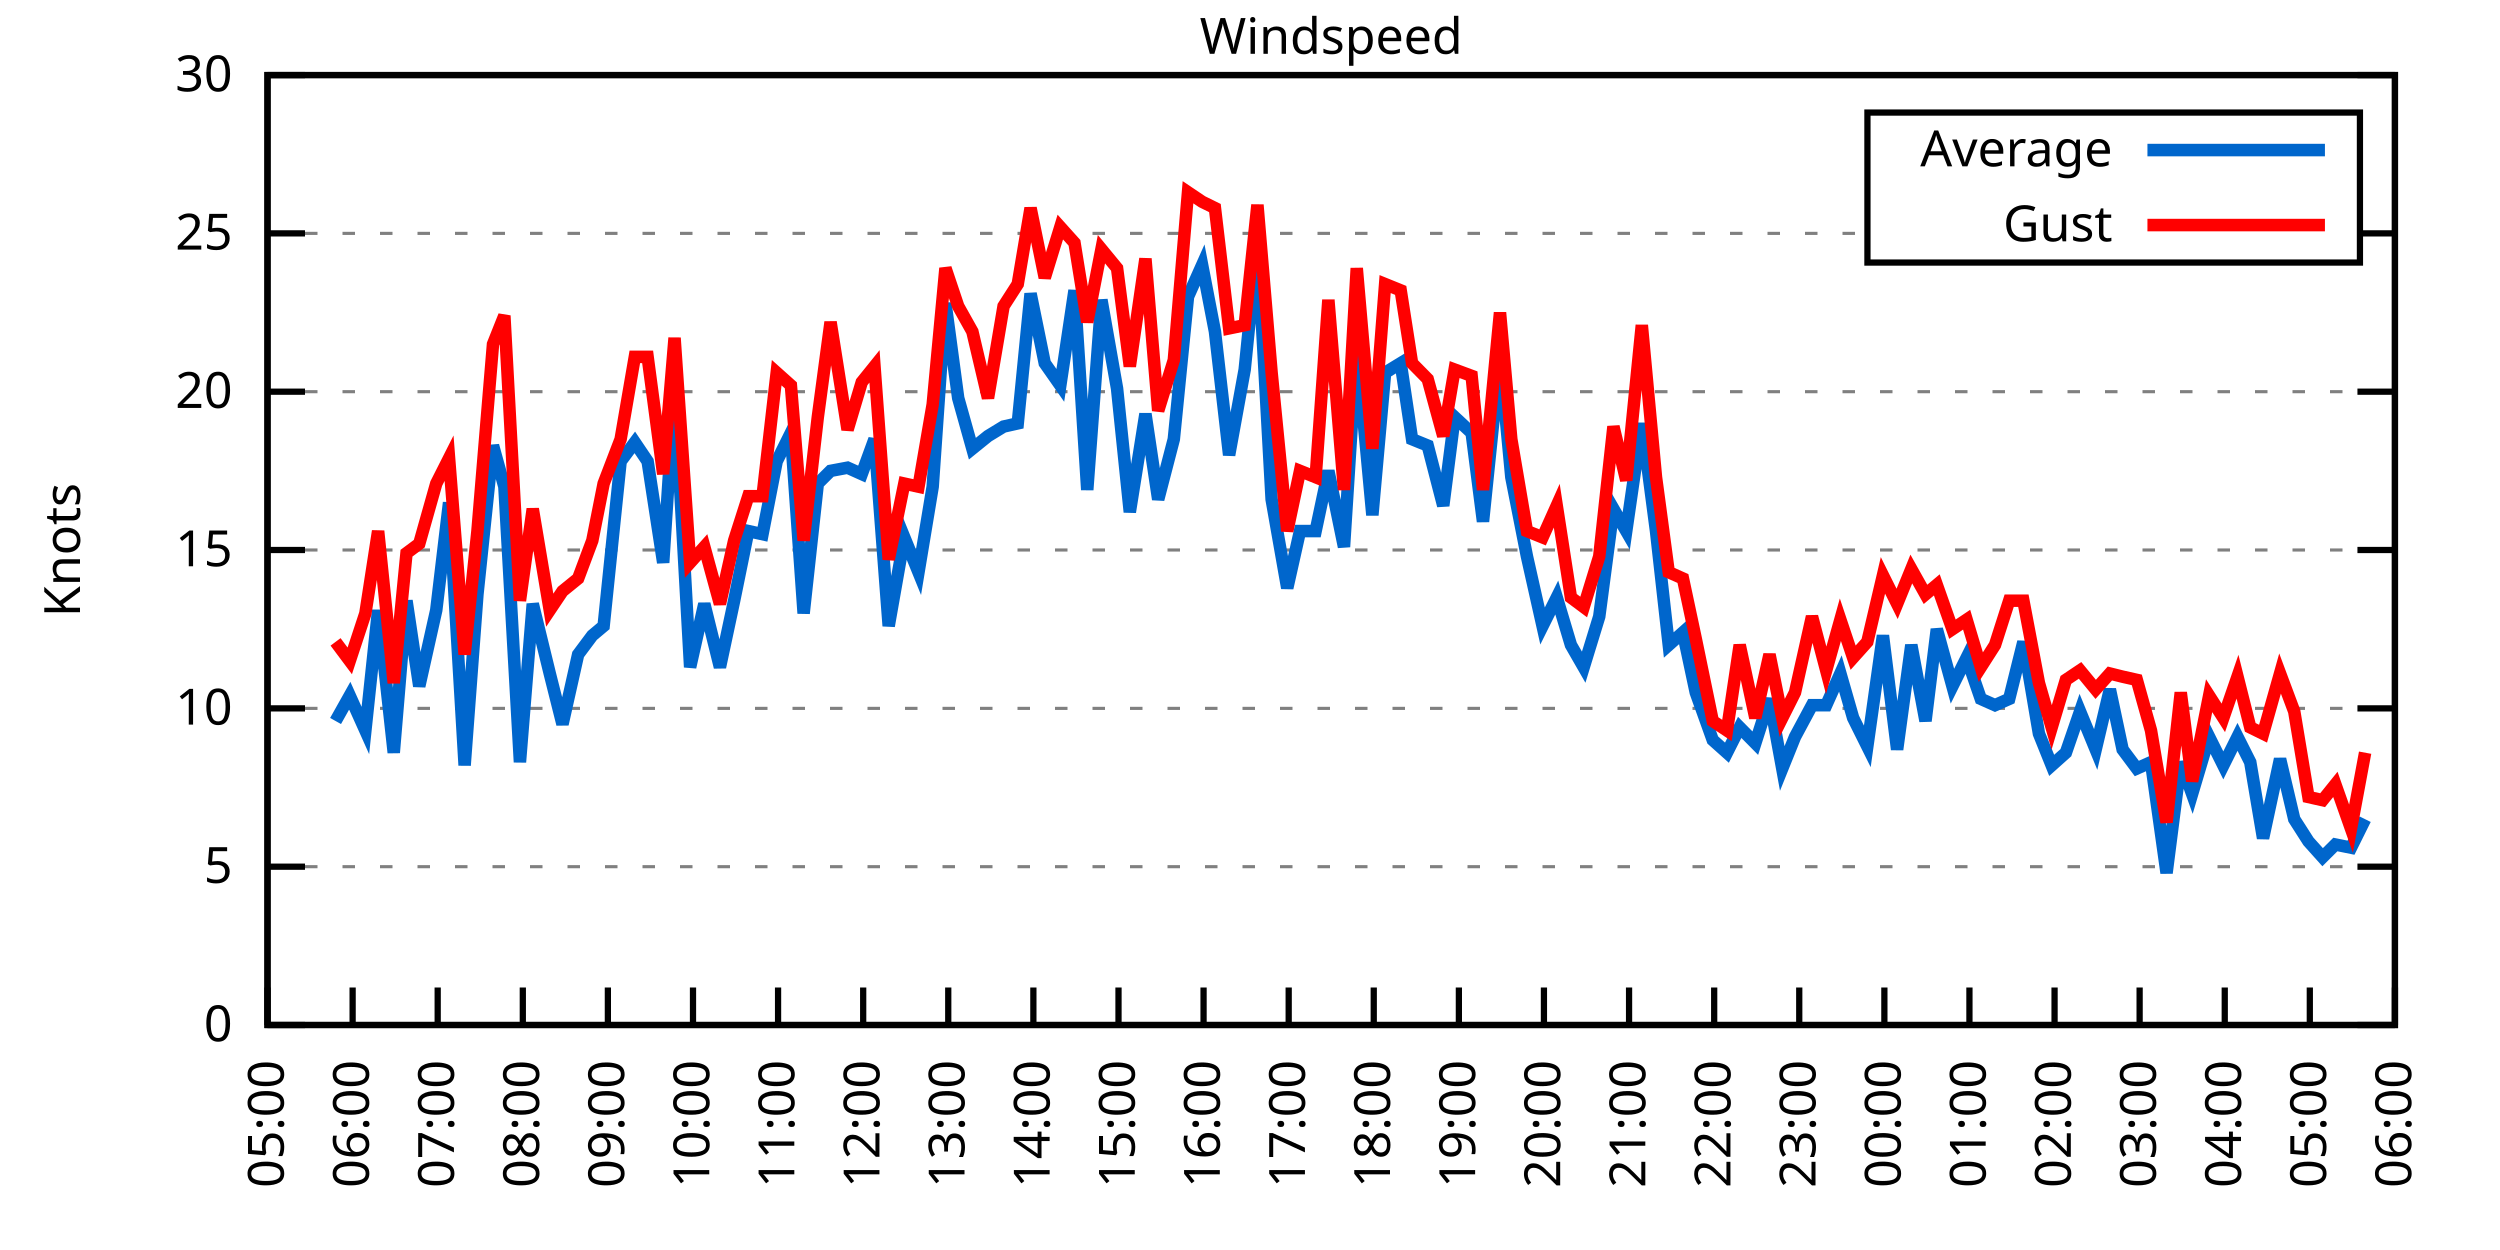
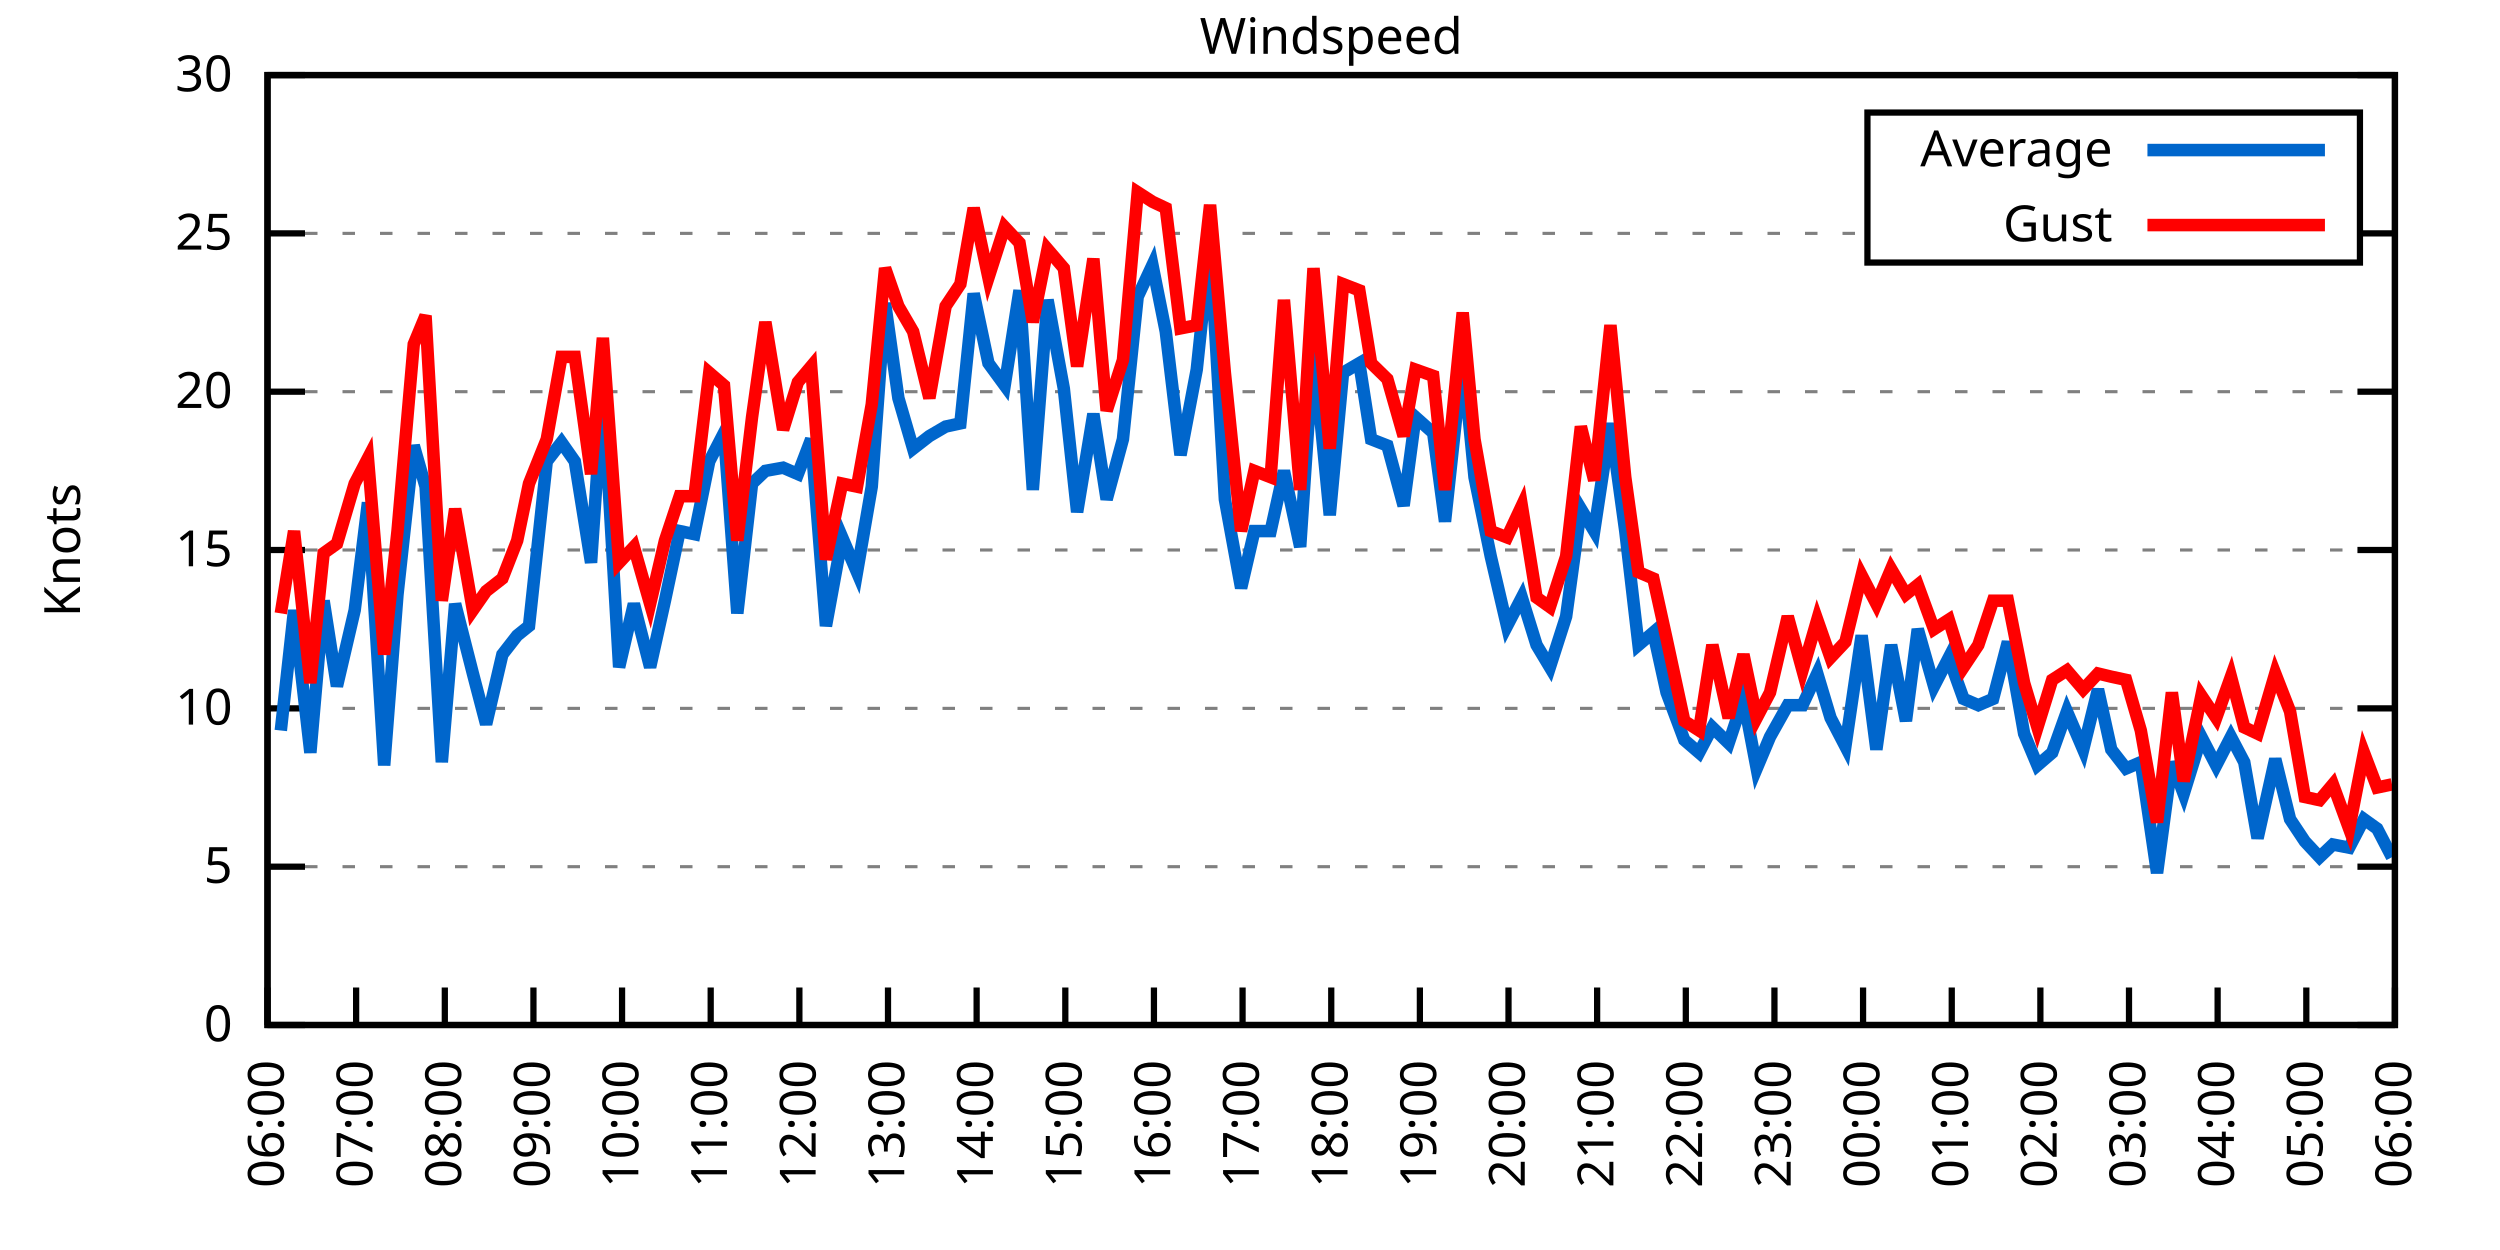
<svg xmlns="http://www.w3.org/2000/svg" xmlns:xlink="http://www.w3.org/1999/xlink" width="400" height="200" viewBox="0 0 400 200">
  <g id="gnuplot_canvas">
    <rect x="0" y="0" width="400" height="200" fill="none" />
    <defs>
      <circle id="gpDot" r="0.5" stroke-width="0.5" stroke="currentColor" />
      <path id="gpPt0" stroke-width="0.333" stroke="currentColor" d="M-1,0 h2 M0,-1 v2" />
      <path id="gpPt1" stroke-width="0.333" stroke="currentColor" d="M-1,-1 L1,1 M1,-1 L-1,1" />
      <path id="gpPt2" stroke-width="0.333" stroke="currentColor" d="M-1,0 L1,0 M0,-1 L0,1 M-1,-1 L1,1 M-1,1 L1,-1" />
      <rect id="gpPt3" stroke-width="0.333" stroke="currentColor" x="-1" y="-1" width="2" height="2" />
      <rect id="gpPt4" stroke-width="0.333" stroke="currentColor" fill="currentColor" x="-1" y="-1" width="2" height="2" />
      <circle id="gpPt5" stroke-width="0.333" stroke="currentColor" cx="0" cy="0" r="1" />
      <use xlink:href="#gpPt5" id="gpPt6" fill="currentColor" stroke="none" />
      <path id="gpPt7" stroke-width="0.333" stroke="currentColor" d="M0,-1.33 L-1.33,0.67 L1.33,0.67 z" />
      <use xlink:href="#gpPt7" id="gpPt8" fill="currentColor" stroke="none" />
      <use xlink:href="#gpPt7" id="gpPt9" stroke="currentColor" transform="rotate(180)" />
      <use xlink:href="#gpPt9" id="gpPt10" fill="currentColor" stroke="none" />
      <use xlink:href="#gpPt3" id="gpPt11" stroke="currentColor" transform="rotate(45)" />
      <use xlink:href="#gpPt11" id="gpPt12" fill="currentColor" stroke="none" />
      <path id="gpPt13" stroke-width="0.333" stroke="currentColor" d="M0,1.330 L1.265,0.411 L0.782,-1.067 L-0.782,-1.076 L-1.265,0.411 z" />
      <use xlink:href="#gpPt13" id="gpPt14" fill="currentColor" stroke="none" />
      <filter id="textbox" filterUnits="objectBoundingBox" x="0" y="0" height="1" width="1">
        <feFlood flood-color="white" flood-opacity="1" result="bgnd" />
        <feComposite in="SourceGraphic" in2="bgnd" operator="atop" />
      </filter>
      <filter id="greybox" filterUnits="objectBoundingBox" x="0" y="0" height="1" width="1">
        <feFlood flood-color="lightgrey" flood-opacity="1" result="grey" />
        <feComposite in="SourceGraphic" in2="grey" operator="atop" />
      </filter>
    </defs>
    <g fill="none" color="white" stroke="currentColor" stroke-width="1.00" stroke-linecap="butt" stroke-linejoin="miter">
</g>
    <g fill="none" color="black" stroke="currentColor" stroke-width="1.00" stroke-linecap="butt" stroke-linejoin="miter">
      <g stroke="none" shape-rendering="crispEdges">
        <polygon fill="rgb(255, 255, 255)" points="42.80,164.00 383.18,164.00 383.18,12.02 42.80,12.02 " />
      </g>
    </g>
    <g fill="none" color="black" stroke="currentColor" stroke-width="1.00" stroke-linecap="butt" stroke-linejoin="miter">
</g>
    <g fill="none" color="black" stroke="black" stroke-width="0.50" stroke-linecap="butt" stroke-linejoin="miter">
</g>
    <g fill="none" color="gray" stroke="currentColor" stroke-width="0.50" stroke-linecap="butt" stroke-linejoin="miter">
      <path stroke="gray" stroke-dasharray="2,4" class="gridline" d="M42.80,164.00 L383.19,164.00  " />
    </g>
    <g fill="none" color="gray" stroke="gray" stroke-width="1.00" stroke-linecap="butt" stroke-linejoin="miter">
</g>
    <g fill="none" color="black" stroke="currentColor" stroke-width="1.00" stroke-linecap="butt" stroke-linejoin="miter">
      <path stroke="black" d="M42.80,164.00 L48.80,164.00 M383.19,164.00 L377.19,164.00  " />
      <g transform="translate(37.20,166.60)" stroke="none" fill="black" font-family="Sans" font-size="8.00" text-anchor="end">
        <text>
          <tspan font-family="Sans"> 0</tspan>
        </text>
      </g>
    </g>
    <g fill="none" color="black" stroke="currentColor" stroke-width="1.00" stroke-linecap="butt" stroke-linejoin="miter">
</g>
    <g fill="none" color="black" stroke="black" stroke-width="0.50" stroke-linecap="butt" stroke-linejoin="miter">
</g>
    <g fill="none" color="gray" stroke="currentColor" stroke-width="0.50" stroke-linecap="butt" stroke-linejoin="miter">
      <path stroke="gray" stroke-dasharray="2,4" class="gridline" d="M42.80,138.67 L383.19,138.67  " />
    </g>
    <g fill="none" color="gray" stroke="gray" stroke-width="1.00" stroke-linecap="butt" stroke-linejoin="miter">
</g>
    <g fill="none" color="black" stroke="currentColor" stroke-width="1.00" stroke-linecap="butt" stroke-linejoin="miter">
      <path stroke="black" d="M42.80,138.67 L48.80,138.67 M383.19,138.67 L377.19,138.67  " />
      <g transform="translate(37.20,141.27)" stroke="none" fill="black" font-family="Sans" font-size="8.00" text-anchor="end">
        <text>
          <tspan font-family="Sans"> 5</tspan>
        </text>
      </g>
    </g>
    <g fill="none" color="black" stroke="currentColor" stroke-width="1.00" stroke-linecap="butt" stroke-linejoin="miter">
</g>
    <g fill="none" color="black" stroke="black" stroke-width="0.50" stroke-linecap="butt" stroke-linejoin="miter">
</g>
    <g fill="none" color="gray" stroke="currentColor" stroke-width="0.50" stroke-linecap="butt" stroke-linejoin="miter">
      <path stroke="gray" stroke-dasharray="2,4" class="gridline" d="M42.80,113.34 L383.19,113.34  " />
    </g>
    <g fill="none" color="gray" stroke="gray" stroke-width="1.00" stroke-linecap="butt" stroke-linejoin="miter">
</g>
    <g fill="none" color="black" stroke="currentColor" stroke-width="1.00" stroke-linecap="butt" stroke-linejoin="miter">
      <path stroke="black" d="M42.80,113.34 L48.80,113.34 M383.19,113.34 L377.19,113.34  " />
      <g transform="translate(37.20,115.94)" stroke="none" fill="black" font-family="Sans" font-size="8.00" text-anchor="end">
        <text>
          <tspan font-family="Sans"> 10</tspan>
        </text>
      </g>
    </g>
    <g fill="none" color="black" stroke="currentColor" stroke-width="1.00" stroke-linecap="butt" stroke-linejoin="miter">
</g>
    <g fill="none" color="black" stroke="black" stroke-width="0.50" stroke-linecap="butt" stroke-linejoin="miter">
</g>
    <g fill="none" color="gray" stroke="currentColor" stroke-width="0.50" stroke-linecap="butt" stroke-linejoin="miter">
      <path stroke="gray" stroke-dasharray="2,4" class="gridline" d="M42.80,88.00 L383.19,88.00  " />
    </g>
    <g fill="none" color="gray" stroke="gray" stroke-width="1.00" stroke-linecap="butt" stroke-linejoin="miter">
</g>
    <g fill="none" color="black" stroke="currentColor" stroke-width="1.00" stroke-linecap="butt" stroke-linejoin="miter">
      <path stroke="black" d="M42.80,88.00 L48.80,88.00 M383.19,88.00 L377.19,88.00  " />
      <g transform="translate(37.20,90.60)" stroke="none" fill="black" font-family="Sans" font-size="8.00" text-anchor="end">
        <text>
          <tspan font-family="Sans"> 15</tspan>
        </text>
      </g>
    </g>
    <g fill="none" color="black" stroke="currentColor" stroke-width="1.00" stroke-linecap="butt" stroke-linejoin="miter">
</g>
    <g fill="none" color="black" stroke="black" stroke-width="0.50" stroke-linecap="butt" stroke-linejoin="miter">
</g>
    <g fill="none" color="gray" stroke="currentColor" stroke-width="0.50" stroke-linecap="butt" stroke-linejoin="miter">
      <path stroke="gray" stroke-dasharray="2,4" class="gridline" d="M42.80,62.67 L383.19,62.67  " />
    </g>
    <g fill="none" color="gray" stroke="gray" stroke-width="1.00" stroke-linecap="butt" stroke-linejoin="miter">
</g>
    <g fill="none" color="black" stroke="currentColor" stroke-width="1.00" stroke-linecap="butt" stroke-linejoin="miter">
      <path stroke="black" d="M42.80,62.67 L48.80,62.67 M383.19,62.67 L377.19,62.67  " />
      <g transform="translate(37.20,65.27)" stroke="none" fill="black" font-family="Sans" font-size="8.00" text-anchor="end">
        <text>
          <tspan font-family="Sans"> 20</tspan>
        </text>
      </g>
    </g>
    <g fill="none" color="black" stroke="currentColor" stroke-width="1.00" stroke-linecap="butt" stroke-linejoin="miter">
</g>
    <g fill="none" color="black" stroke="black" stroke-width="0.50" stroke-linecap="butt" stroke-linejoin="miter">
</g>
    <g fill="none" color="gray" stroke="currentColor" stroke-width="0.50" stroke-linecap="butt" stroke-linejoin="miter">
      <path stroke="gray" stroke-dasharray="2,4" class="gridline" d="M42.80,37.34 L298.79,37.34 M377.59,37.34 L383.19,37.34  " />
    </g>
    <g fill="none" color="gray" stroke="gray" stroke-width="1.00" stroke-linecap="butt" stroke-linejoin="miter">
</g>
    <g fill="none" color="black" stroke="currentColor" stroke-width="1.00" stroke-linecap="butt" stroke-linejoin="miter">
      <path stroke="black" d="M42.80,37.34 L48.80,37.34 M383.19,37.34 L377.19,37.34  " />
      <g transform="translate(37.20,39.94)" stroke="none" fill="black" font-family="Sans" font-size="8.00" text-anchor="end">
        <text>
          <tspan font-family="Sans"> 25</tspan>
        </text>
      </g>
    </g>
    <g fill="none" color="black" stroke="currentColor" stroke-width="1.00" stroke-linecap="butt" stroke-linejoin="miter">
</g>
    <g fill="none" color="black" stroke="black" stroke-width="0.50" stroke-linecap="butt" stroke-linejoin="miter">
</g>
    <g fill="none" color="gray" stroke="currentColor" stroke-width="0.50" stroke-linecap="butt" stroke-linejoin="miter">
      <path stroke="gray" stroke-dasharray="2,4" class="gridline" d="M42.80,12.01 L383.19,12.01  " />
    </g>
    <g fill="none" color="gray" stroke="gray" stroke-width="1.00" stroke-linecap="butt" stroke-linejoin="miter">
</g>
    <g fill="none" color="black" stroke="currentColor" stroke-width="1.00" stroke-linecap="butt" stroke-linejoin="miter">
      <path stroke="black" d="M42.80,12.01 L48.80,12.01 M383.19,12.01 L377.19,12.01  " />
      <g transform="translate(37.20,14.61)" stroke="none" fill="black" font-family="Sans" font-size="8.00" text-anchor="end">
        <text>
          <tspan font-family="Sans"> 30</tspan>
        </text>
      </g>
    </g>
    <g fill="none" color="black" stroke="currentColor" stroke-width="1.00" stroke-linecap="butt" stroke-linejoin="miter">
      <path stroke="black" d="M42.80,164.00 L42.80,158.00  " />
      <g transform="translate(45.40,169.60) rotate(270.00)" stroke="none" fill="black" font-family="Sans" font-size="8.00" text-anchor="end">
        <text>
-           <tspan font-family="Sans">05:00</tspan>
-         </text>
-       </g>
-     </g>
-     <g fill="none" color="black" stroke="currentColor" stroke-width="1.00" stroke-linecap="butt" stroke-linejoin="miter">
-       <path stroke="black" d="M56.42,164.00 L56.42,158.00  " />
-       <g transform="translate(59.02,169.60) rotate(270.00)" stroke="none" fill="black" font-family="Sans" font-size="8.00" text-anchor="end">
-         <text>
          <tspan font-family="Sans">06:00</tspan>
        </text>
      </g>
    </g>
    <g fill="none" color="black" stroke="currentColor" stroke-width="1.00" stroke-linecap="butt" stroke-linejoin="miter">
-       <path stroke="black" d="M70.03,164.00 L70.03,158.00  " />
-       <g transform="translate(72.63,169.60) rotate(270.00)" stroke="none" fill="black" font-family="Sans" font-size="8.00" text-anchor="end">
+       <path stroke="black" d="M56.98,164.00 L56.98,158.00  " />
+       <g transform="translate(59.58,169.60) rotate(270.00)" stroke="none" fill="black" font-family="Sans" font-size="8.00" text-anchor="end">
        <text>
          <tspan font-family="Sans">07:00</tspan>
        </text>
      </g>
    </g>
    <g fill="none" color="black" stroke="currentColor" stroke-width="1.00" stroke-linecap="butt" stroke-linejoin="miter">
-       <path stroke="black" d="M83.65,164.00 L83.65,158.00  " />
-       <g transform="translate(86.25,169.60) rotate(270.00)" stroke="none" fill="black" font-family="Sans" font-size="8.00" text-anchor="end">
+       <path stroke="black" d="M71.17,164.00 L71.17,158.00  " />
+       <g transform="translate(73.77,169.60) rotate(270.00)" stroke="none" fill="black" font-family="Sans" font-size="8.00" text-anchor="end">
        <text>
          <tspan font-family="Sans">08:00</tspan>
        </text>
      </g>
    </g>
    <g fill="none" color="black" stroke="currentColor" stroke-width="1.00" stroke-linecap="butt" stroke-linejoin="miter">
-       <path stroke="black" d="M97.26,164.00 L97.26,158.00  " />
-       <g transform="translate(99.86,169.60) rotate(270.00)" stroke="none" fill="black" font-family="Sans" font-size="8.00" text-anchor="end">
+       <path stroke="black" d="M85.35,164.00 L85.35,158.00  " />
+       <g transform="translate(87.95,169.60) rotate(270.00)" stroke="none" fill="black" font-family="Sans" font-size="8.00" text-anchor="end">
        <text>
          <tspan font-family="Sans">09:00</tspan>
        </text>
      </g>
    </g>
    <g fill="none" color="black" stroke="currentColor" stroke-width="1.00" stroke-linecap="butt" stroke-linejoin="miter">
-       <path stroke="black" d="M110.88,164.00 L110.88,158.00  " />
-       <g transform="translate(113.48,169.60) rotate(270.00)" stroke="none" fill="black" font-family="Sans" font-size="8.00" text-anchor="end">
+       <path stroke="black" d="M99.53,164.00 L99.53,158.00  " />
+       <g transform="translate(102.13,169.60) rotate(270.00)" stroke="none" fill="black" font-family="Sans" font-size="8.00" text-anchor="end">
        <text>
          <tspan font-family="Sans">10:00</tspan>
        </text>
      </g>
    </g>
    <g fill="none" color="black" stroke="currentColor" stroke-width="1.00" stroke-linecap="butt" stroke-linejoin="miter">
-       <path stroke="black" d="M124.49,164.00 L124.49,158.00  " />
-       <g transform="translate(127.09,169.60) rotate(270.00)" stroke="none" fill="black" font-family="Sans" font-size="8.00" text-anchor="end">
+       <path stroke="black" d="M113.71,164.00 L113.71,158.00  " />
+       <g transform="translate(116.31,169.60) rotate(270.00)" stroke="none" fill="black" font-family="Sans" font-size="8.00" text-anchor="end">
        <text>
          <tspan font-family="Sans">11:00</tspan>
        </text>
      </g>
    </g>
    <g fill="none" color="black" stroke="currentColor" stroke-width="1.00" stroke-linecap="butt" stroke-linejoin="miter">
-       <path stroke="black" d="M138.11,164.00 L138.11,158.00  " />
-       <g transform="translate(140.71,169.60) rotate(270.00)" stroke="none" fill="black" font-family="Sans" font-size="8.00" text-anchor="end">
+       <path stroke="black" d="M127.90,164.00 L127.90,158.00  " />
+       <g transform="translate(130.50,169.60) rotate(270.00)" stroke="none" fill="black" font-family="Sans" font-size="8.00" text-anchor="end">
        <text>
          <tspan font-family="Sans">12:00</tspan>
        </text>
      </g>
    </g>
    <g fill="none" color="black" stroke="currentColor" stroke-width="1.00" stroke-linecap="butt" stroke-linejoin="miter">
-       <path stroke="black" d="M151.72,164.00 L151.72,158.00  " />
-       <g transform="translate(154.32,169.60) rotate(270.00)" stroke="none" fill="black" font-family="Sans" font-size="8.00" text-anchor="end">
+       <path stroke="black" d="M142.08,164.00 L142.08,158.00  " />
+       <g transform="translate(144.68,169.60) rotate(270.00)" stroke="none" fill="black" font-family="Sans" font-size="8.00" text-anchor="end">
        <text>
          <tspan font-family="Sans">13:00</tspan>
        </text>
      </g>
    </g>
    <g fill="none" color="black" stroke="currentColor" stroke-width="1.00" stroke-linecap="butt" stroke-linejoin="miter">
-       <path stroke="black" d="M165.34,164.00 L165.34,158.00  " />
-       <g transform="translate(167.94,169.60) rotate(270.00)" stroke="none" fill="black" font-family="Sans" font-size="8.00" text-anchor="end">
+       <path stroke="black" d="M156.26,164.00 L156.26,158.00  " />
+       <g transform="translate(158.86,169.60) rotate(270.00)" stroke="none" fill="black" font-family="Sans" font-size="8.00" text-anchor="end">
        <text>
          <tspan font-family="Sans">14:00</tspan>
        </text>
      </g>
    </g>
    <g fill="none" color="black" stroke="currentColor" stroke-width="1.00" stroke-linecap="butt" stroke-linejoin="miter">
-       <path stroke="black" d="M178.96,164.00 L178.96,158.00  " />
-       <g transform="translate(181.56,169.60) rotate(270.00)" stroke="none" fill="black" font-family="Sans" font-size="8.00" text-anchor="end">
+       <path stroke="black" d="M170.45,164.00 L170.45,158.00  " />
+       <g transform="translate(173.05,169.60) rotate(270.00)" stroke="none" fill="black" font-family="Sans" font-size="8.00" text-anchor="end">
        <text>
          <tspan font-family="Sans">15:00</tspan>
        </text>
      </g>
    </g>
    <g fill="none" color="black" stroke="currentColor" stroke-width="1.00" stroke-linecap="butt" stroke-linejoin="miter">
-       <path stroke="black" d="M192.57,164.00 L192.57,158.00  " />
-       <g transform="translate(195.17,169.60) rotate(270.00)" stroke="none" fill="black" font-family="Sans" font-size="8.00" text-anchor="end">
+       <path stroke="black" d="M184.63,164.00 L184.63,158.00  " />
+       <g transform="translate(187.23,169.60) rotate(270.00)" stroke="none" fill="black" font-family="Sans" font-size="8.00" text-anchor="end">
        <text>
          <tspan font-family="Sans">16:00</tspan>
        </text>
      </g>
    </g>
    <g fill="none" color="black" stroke="currentColor" stroke-width="1.00" stroke-linecap="butt" stroke-linejoin="miter">
-       <path stroke="black" d="M206.19,164.00 L206.19,158.00  " />
-       <g transform="translate(208.79,169.60) rotate(270.00)" stroke="none" fill="black" font-family="Sans" font-size="8.00" text-anchor="end">
+       <path stroke="black" d="M198.81,164.00 L198.81,158.00  " />
+       <g transform="translate(201.41,169.60) rotate(270.00)" stroke="none" fill="black" font-family="Sans" font-size="8.00" text-anchor="end">
        <text>
          <tspan font-family="Sans">17:00</tspan>
        </text>
      </g>
    </g>
    <g fill="none" color="black" stroke="currentColor" stroke-width="1.00" stroke-linecap="butt" stroke-linejoin="miter">
-       <path stroke="black" d="M219.80,164.00 L219.80,158.00  " />
-       <g transform="translate(222.40,169.60) rotate(270.00)" stroke="none" fill="black" font-family="Sans" font-size="8.00" text-anchor="end">
+       <path stroke="black" d="M213.00,164.00 L213.00,158.00  " />
+       <g transform="translate(215.60,169.60) rotate(270.00)" stroke="none" fill="black" font-family="Sans" font-size="8.00" text-anchor="end">
        <text>
          <tspan font-family="Sans">18:00</tspan>
        </text>
      </g>
    </g>
    <g fill="none" color="black" stroke="currentColor" stroke-width="1.00" stroke-linecap="butt" stroke-linejoin="miter">
-       <path stroke="black" d="M233.42,164.00 L233.42,158.00  " />
-       <g transform="translate(236.02,169.60) rotate(270.00)" stroke="none" fill="black" font-family="Sans" font-size="8.00" text-anchor="end">
+       <path stroke="black" d="M227.18,164.00 L227.18,158.00  " />
+       <g transform="translate(229.78,169.60) rotate(270.00)" stroke="none" fill="black" font-family="Sans" font-size="8.00" text-anchor="end">
        <text>
          <tspan font-family="Sans">19:00</tspan>
        </text>
      </g>
    </g>
    <g fill="none" color="black" stroke="currentColor" stroke-width="1.00" stroke-linecap="butt" stroke-linejoin="miter">
-       <path stroke="black" d="M247.03,164.00 L247.03,158.00  " />
-       <g transform="translate(249.63,169.60) rotate(270.00)" stroke="none" fill="black" font-family="Sans" font-size="8.00" text-anchor="end">
+       <path stroke="black" d="M241.36,164.00 L241.36,158.00  " />
+       <g transform="translate(243.96,169.60) rotate(270.00)" stroke="none" fill="black" font-family="Sans" font-size="8.00" text-anchor="end">
        <text>
          <tspan font-family="Sans">20:00</tspan>
        </text>
      </g>
    </g>
    <g fill="none" color="black" stroke="currentColor" stroke-width="1.00" stroke-linecap="butt" stroke-linejoin="miter">
-       <path stroke="black" d="M260.65,164.00 L260.65,158.00  " />
-       <g transform="translate(263.25,169.60) rotate(270.00)" stroke="none" fill="black" font-family="Sans" font-size="8.00" text-anchor="end">
+       <path stroke="black" d="M255.54,164.00 L255.54,158.00  " />
+       <g transform="translate(258.14,169.60) rotate(270.00)" stroke="none" fill="black" font-family="Sans" font-size="8.00" text-anchor="end">
        <text>
          <tspan font-family="Sans">21:00</tspan>
        </text>
      </g>
    </g>
    <g fill="none" color="black" stroke="currentColor" stroke-width="1.00" stroke-linecap="butt" stroke-linejoin="miter">
-       <path stroke="black" d="M274.27,164.00 L274.27,158.00  " />
-       <g transform="translate(276.87,169.60) rotate(270.00)" stroke="none" fill="black" font-family="Sans" font-size="8.00" text-anchor="end">
+       <path stroke="black" d="M269.73,164.00 L269.73,158.00  " />
+       <g transform="translate(272.33,169.60) rotate(270.00)" stroke="none" fill="black" font-family="Sans" font-size="8.00" text-anchor="end">
        <text>
          <tspan font-family="Sans">22:00</tspan>
        </text>
      </g>
    </g>
    <g fill="none" color="black" stroke="currentColor" stroke-width="1.00" stroke-linecap="butt" stroke-linejoin="miter">
-       <path stroke="black" d="M287.88,164.00 L287.88,158.00  " />
-       <g transform="translate(290.48,169.60) rotate(270.00)" stroke="none" fill="black" font-family="Sans" font-size="8.00" text-anchor="end">
+       <path stroke="black" d="M283.91,164.00 L283.91,158.00  " />
+       <g transform="translate(286.51,169.60) rotate(270.00)" stroke="none" fill="black" font-family="Sans" font-size="8.00" text-anchor="end">
        <text>
          <tspan font-family="Sans">23:00</tspan>
        </text>
      </g>
    </g>
    <g fill="none" color="black" stroke="currentColor" stroke-width="1.00" stroke-linecap="butt" stroke-linejoin="miter">
-       <path stroke="black" d="M301.50,164.00 L301.50,158.00  " />
-       <g transform="translate(304.10,169.60) rotate(270.00)" stroke="none" fill="black" font-family="Sans" font-size="8.00" text-anchor="end">
+       <path stroke="black" d="M298.09,164.00 L298.09,158.00  " />
+       <g transform="translate(300.69,169.60) rotate(270.00)" stroke="none" fill="black" font-family="Sans" font-size="8.00" text-anchor="end">
        <text>
          <tspan font-family="Sans">00:00</tspan>
        </text>
      </g>
    </g>
    <g fill="none" color="black" stroke="currentColor" stroke-width="1.00" stroke-linecap="butt" stroke-linejoin="miter">
-       <path stroke="black" d="M315.11,164.00 L315.11,158.00  " />
-       <g transform="translate(317.71,169.60) rotate(270.00)" stroke="none" fill="black" font-family="Sans" font-size="8.00" text-anchor="end">
+       <path stroke="black" d="M312.28,164.00 L312.28,158.00  " />
+       <g transform="translate(314.88,169.60) rotate(270.00)" stroke="none" fill="black" font-family="Sans" font-size="8.00" text-anchor="end">
        <text>
          <tspan font-family="Sans">01:00</tspan>
        </text>
      </g>
    </g>
    <g fill="none" color="black" stroke="currentColor" stroke-width="1.00" stroke-linecap="butt" stroke-linejoin="miter">
-       <path stroke="black" d="M328.73,164.00 L328.73,158.00  " />
-       <g transform="translate(331.33,169.60) rotate(270.00)" stroke="none" fill="black" font-family="Sans" font-size="8.00" text-anchor="end">
+       <path stroke="black" d="M326.46,164.00 L326.46,158.00  " />
+       <g transform="translate(329.06,169.60) rotate(270.00)" stroke="none" fill="black" font-family="Sans" font-size="8.00" text-anchor="end">
        <text>
          <tspan font-family="Sans">02:00</tspan>
        </text>
      </g>
    </g>
    <g fill="none" color="black" stroke="currentColor" stroke-width="1.00" stroke-linecap="butt" stroke-linejoin="miter">
-       <path stroke="black" d="M342.34,164.00 L342.34,158.00  " />
-       <g transform="translate(344.94,169.60) rotate(270.00)" stroke="none" fill="black" font-family="Sans" font-size="8.00" text-anchor="end">
+       <path stroke="black" d="M340.64,164.00 L340.64,158.00  " />
+       <g transform="translate(343.24,169.60) rotate(270.00)" stroke="none" fill="black" font-family="Sans" font-size="8.00" text-anchor="end">
        <text>
          <tspan font-family="Sans">03:00</tspan>
        </text>
      </g>
    </g>
    <g fill="none" color="black" stroke="currentColor" stroke-width="1.00" stroke-linecap="butt" stroke-linejoin="miter">
-       <path stroke="black" d="M355.96,164.00 L355.96,158.00  " />
-       <g transform="translate(358.56,169.60) rotate(270.00)" stroke="none" fill="black" font-family="Sans" font-size="8.00" text-anchor="end">
+       <path stroke="black" d="M354.82,164.00 L354.82,158.00  " />
+       <g transform="translate(357.42,169.60) rotate(270.00)" stroke="none" fill="black" font-family="Sans" font-size="8.00" text-anchor="end">
        <text>
          <tspan font-family="Sans">04:00</tspan>
        </text>
      </g>
    </g>
    <g fill="none" color="black" stroke="currentColor" stroke-width="1.00" stroke-linecap="butt" stroke-linejoin="miter">
-       <path stroke="black" d="M369.57,164.00 L369.57,158.00  " />
-       <g transform="translate(372.17,169.60) rotate(270.00)" stroke="none" fill="black" font-family="Sans" font-size="8.00" text-anchor="end">
+       <path stroke="black" d="M369.01,164.00 L369.01,158.00  " />
+       <g transform="translate(371.61,169.60) rotate(270.00)" stroke="none" fill="black" font-family="Sans" font-size="8.00" text-anchor="end">
        <text>
          <tspan font-family="Sans">05:00</tspan>
        </text>
      </g>
    </g>
    <g fill="none" color="black" stroke="currentColor" stroke-width="1.00" stroke-linecap="butt" stroke-linejoin="miter">
      <path stroke="black" d="M383.19,164.00 L383.19,158.00  " />
      <g transform="translate(385.79,169.60) rotate(270.00)" stroke="none" fill="black" font-family="Sans" font-size="8.00" text-anchor="end">
        <text>
          <tspan font-family="Sans">06:00</tspan>
        </text>
      </g>
    </g>
    <g fill="none" color="black" stroke="currentColor" stroke-width="1.00" stroke-linecap="butt" stroke-linejoin="miter">
</g>
    <g fill="none" color="black" stroke="currentColor" stroke-width="1.00" stroke-linecap="butt" stroke-linejoin="miter">
      <path stroke="black" d="M42.80,12.01 L42.80,164.00 L383.19,164.00 L383.19,12.01 L42.80,12.01 Z  " />
    </g>
    <g fill="none" color="black" stroke="currentColor" stroke-width="1.00" stroke-linecap="butt" stroke-linejoin="miter">
</g>
    <g fill="none" color="black" stroke="currentColor" stroke-width="1.00" stroke-linecap="butt" stroke-linejoin="miter">
      <path stroke="black" d="M298.79,42.01 L298.79,18.01 L377.59,18.01 L377.59,42.01 L298.79,42.01 Z  " />
    </g>
    <g id="Windspeed_plot_1">
      <g fill="none" color="white" stroke="black" stroke-width="2.00" stroke-linecap="butt" stroke-linejoin="miter">
</g>
      <g fill="none" color="black" stroke="currentColor" stroke-width="2.00" stroke-linecap="butt" stroke-linejoin="miter">
        <g transform="translate(337.99,26.61)" stroke="none" fill="black" font-family="Sans" font-size="8.00" text-anchor="end">
          <text>
            <tspan font-family="Sans">Average</tspan>
          </text>
        </g>
      </g>
      <g fill="none" color="black" stroke="currentColor" stroke-width="2.00" stroke-linecap="butt" stroke-linejoin="miter">
-         <path stroke="rgb(  0, 102, 204)" d="M343.59,24.01 L371.99,24.01 M53.69,115.36 L55.96,111.31 L58.46,116.88 L60.50,97.63 L63.00,120.43 L65.04,96.11   L67.08,109.79 L69.80,97.63 L71.85,80.41 L74.34,122.46 L76.39,95.10 L78.88,71.29 L80.70,77.87 L83.19,121.95   L85.24,96.62 L87.96,107.76 L90.00,115.87 L92.50,104.72 L94.77,101.68 L96.58,100.16 L99.30,73.82 L101.57,70.78   L103.62,73.82 L106.11,90.03 L107.93,62.17 L110.42,106.75 L112.69,96.62 L115.19,106.75 L117.46,96.11 L119.73,84.97   L122.00,85.47 L124.27,73.82 L126.54,69.26 L128.58,98.14 L130.85,77.37 L132.89,75.34 L135.61,74.83 L137.88,75.85   L139.92,70.27 L142.19,100.16 L144.69,85.98 L146.96,91.55 L149.23,77.87 L151.27,48.49 L153.31,63.69 L155.58,71.79   L158.08,69.77 L160.57,68.25 L162.84,67.74 L164.89,46.97 L167.16,58.11 L169.65,61.66 L171.92,46.46 L173.96,78.38   L176.23,47.98 L178.73,62.17 L180.77,81.93 L183.27,66.22 L185.31,79.90 L187.81,70.27 L190.08,47.47 L192.34,42.41   L194.39,53.05 L196.66,72.81 L199.15,59.13 L201.19,38.86 L203.46,79.90 L205.96,94.08 L208.00,84.97 L210.50,84.97   L212.54,75.34 L215.04,87.50 L217.08,55.58 L219.58,82.43 L221.62,59.63 L224.11,58.11 L225.93,70.27 L228.43,71.29   L230.92,80.91 L232.74,66.73 L235.46,69.26 L237.28,83.45 L240.00,57.10 L241.81,76.35 L244.31,89.02 L246.81,100.16   L249.08,95.60 L251.35,103.20 L253.39,106.75 L255.88,98.64 L258.15,81.42 L260.20,84.97 L262.69,67.74 L264.96,84.97   L267.00,103.20 L269.27,101.18 L271.32,110.80 L274.04,118.40 L276.31,120.43 L278.35,116.38 L280.85,118.91 L283.12,111.82   L285.16,122.96 L287.20,117.90 L289.92,112.83 L292.19,112.83 L294.46,107.76 L296.50,114.86 L298.77,119.42 L301.27,101.68   L303.54,119.92 L305.81,103.20 L308.08,115.36 L309.89,100.67 L312.39,109.79 L314.66,105.23 L316.93,111.82 L319.20,112.83   L321.47,111.82 L323.74,102.70 L326.23,117.39 L328.27,122.46 L330.54,120.43 L332.81,113.84 L335.31,119.92 L337.58,110.30   L339.62,119.92 L341.89,122.96 L344.16,121.95 L346.65,139.68 L348.92,121.95 L350.74,127.02 L353.46,117.90 L355.73,122.46   L358.00,117.90 L360.04,121.95 L362.09,134.11 L364.81,121.44 L367.08,131.07 L369.35,134.62 L371.62,137.15 L373.66,135.12   L376.16,135.63 L378.42,131.07  " />
+         <path stroke="rgb(  0, 102, 204)" d="M343.59,24.01 L371.99,24.01 M44.93,116.88 L47.05,97.63 L49.66,120.43 L51.78,96.11 L53.91,109.79 L56.75,97.63   L58.87,80.41 L61.47,122.46 L63.60,95.10 L66.20,71.29 L68.09,77.87 L70.69,121.95 L72.82,96.62 L75.66,107.76   L77.78,115.87 L80.38,104.72 L82.75,101.68 L84.64,100.16 L87.48,73.82 L89.84,70.78 L91.97,73.82 L94.57,90.03   L96.46,62.17 L99.06,106.75 L101.42,96.62 L104.02,106.75 L106.39,96.11 L108.75,84.97 L111.11,85.47 L113.48,73.82   L115.84,69.26 L117.97,98.14 L120.33,77.37 L122.46,75.34 L125.30,74.83 L127.66,75.85 L129.79,70.27 L132.15,100.16   L134.75,85.98 L137.12,91.55 L139.48,77.87 L141.61,48.49 L143.74,63.69 L146.10,71.79 L148.70,69.77 L151.30,68.25   L153.66,67.74 L155.79,46.97 L158.15,58.11 L160.75,61.66 L163.12,46.46 L165.25,78.38 L167.61,47.98 L170.21,62.17   L172.34,81.93 L174.94,66.22 L177.06,79.90 L179.67,70.27 L182.03,47.47 L184.39,42.41 L186.52,53.05 L188.88,72.81   L191.48,59.13 L193.61,38.86 L195.98,79.90 L198.58,94.08 L200.70,84.97 L203.30,84.97 L205.43,75.34 L208.03,87.50   L210.16,55.58 L212.76,82.43 L214.89,59.63 L217.49,58.11 L219.38,70.27 L221.98,71.29 L224.58,80.91 L226.47,66.73   L229.31,69.26 L231.20,83.45 L234.03,57.10 L235.92,76.35 L238.52,89.02 L241.12,100.16 L243.49,95.60 L245.85,103.20   L247.98,106.75 L250.58,98.64 L252.94,81.42 L255.07,84.97 L257.67,67.74 L260.04,84.97 L262.16,103.20 L264.53,101.18   L266.65,110.80 L269.49,118.40 L271.85,120.43 L273.98,116.38 L276.58,118.91 L278.95,111.82 L281.07,122.96 L283.20,117.90   L286.04,112.83 L288.40,112.83 L290.76,107.76 L292.89,114.86 L295.26,119.42 L297.86,101.68 L300.22,119.92 L302.58,103.20   L304.95,115.36 L306.84,100.67 L309.44,109.79 L311.80,105.23 L314.17,111.82 L316.53,112.83 L318.89,111.82 L321.26,102.70   L323.86,117.39 L325.99,122.46 L328.35,120.43 L330.71,113.84 L333.31,119.92 L335.68,110.30 L337.80,119.92 L340.17,122.96   L342.53,121.95 L345.13,139.68 L347.50,121.95 L349.39,127.02 L352.22,117.90 L354.59,122.46 L356.95,117.90 L359.08,121.95   L361.21,134.11 L364.04,121.44 L366.41,131.07 L368.77,134.62 L371.13,137.15 L373.26,135.12 L375.86,135.63 L378.23,131.07   L380.35,132.59 L382.72,137.15  " />
      </g>
    </g>
    <g id="Windspeed_plot_2">
      <g fill="none" color="black" stroke="currentColor" stroke-width="2.00" stroke-linecap="butt" stroke-linejoin="miter">
        <g transform="translate(337.99,38.61)" stroke="none" fill="black" font-family="Sans" font-size="8.00" text-anchor="end">
          <text>
            <tspan font-family="Sans">Gust</tspan>
          </text>
        </g>
      </g>
      <g fill="none" color="black" stroke="currentColor" stroke-width="2.00" stroke-linecap="butt" stroke-linejoin="miter">
-         <path stroke="rgb(255,   0,   0)" d="M343.59,36.01 L371.99,36.01 M53.69,102.70 L55.96,105.74 L58.46,98.14 L60.50,84.97 L63.00,109.28 L65.04,88.51   L67.08,86.99 L69.80,77.37 L71.85,73.31 L74.34,104.72 L76.39,84.97 L78.88,55.07 L80.70,50.51 L83.19,96.11   L85.24,81.42 L87.96,97.63 L90.00,94.59 L92.50,92.56 L94.77,86.49 L96.58,77.37 L99.30,70.27 L101.57,57.10   L103.62,57.10 L106.11,75.85 L107.93,54.06 L110.42,90.03 L112.69,87.50 L115.19,96.62 L117.46,86.49 L119.73,79.39   L122.00,79.39 L124.27,59.63 L126.54,61.66 L128.58,86.49 L130.85,66.73 L132.89,51.53 L135.61,68.75 L137.88,61.15   L139.92,58.62 L142.19,89.52 L144.69,77.37 L146.96,77.87 L149.23,64.70 L151.27,42.91 L153.31,48.99 L155.58,53.05   L158.08,63.69 L160.57,48.99 L162.84,45.45 L164.89,33.29 L167.16,44.43 L169.65,36.33 L171.92,38.86 L173.96,51.53   L176.23,39.87 L178.73,42.91 L180.77,58.62 L183.27,41.39 L185.31,65.71 L187.81,57.61 L190.08,30.76 L192.34,32.28   L194.39,33.29 L196.66,52.54 L199.15,52.03 L201.19,32.78 L203.46,59.63 L205.96,84.97 L208.00,75.34 L210.50,76.35   L212.54,47.98 L215.04,78.38 L217.08,42.91 L219.58,71.79 L221.62,45.45 L224.11,46.46 L225.93,58.11 L228.43,60.65   L230.92,69.77 L232.74,59.13 L235.46,60.14 L237.28,78.38 L240.00,50.01 L241.81,70.27 L244.31,84.97 L246.81,85.98   L249.08,80.91 L251.35,95.60 L253.39,97.12 L255.88,89.02 L258.15,68.25 L260.20,76.86 L262.69,52.03 L264.96,76.35   L267.00,91.55 L269.27,92.56 L271.32,102.19 L274.04,115.36 L276.31,116.88 L278.35,103.20 L280.85,114.86 L283.12,104.72   L285.16,114.86 L287.20,110.80 L289.92,98.64 L292.19,107.26 L294.46,99.15 L296.50,105.23 L298.77,102.70 L301.27,92.06   L303.54,96.62 L305.81,91.04 L308.08,95.10 L309.89,93.58 L312.39,100.67 L314.66,99.15 L316.93,106.75 L319.20,103.20   L321.47,96.11 L323.74,96.11 L326.23,109.28 L328.27,116.38 L330.54,108.78 L332.81,107.26 L335.31,110.30 L337.58,107.76   L339.62,108.27 L341.89,108.78 L344.16,116.88 L346.65,131.58 L348.92,110.80 L350.74,124.99 L353.46,111.31 L355.73,114.86   L358.00,108.27 L360.04,116.38 L362.09,117.39 L364.81,107.76 L367.08,113.84 L369.35,127.52 L371.62,128.03 L373.66,125.50   L376.16,132.59 L378.42,120.43  " />
+         <path stroke="rgb(255,   0,   0)" d="M343.59,36.01 L371.99,36.01 M44.93,98.14 L47.05,84.97 L49.66,109.28 L51.78,88.51 L53.91,86.99 L56.75,77.37   L58.87,73.31 L61.47,104.72 L63.60,84.97 L66.20,55.07 L68.09,50.51 L70.69,96.11 L72.82,81.42 L75.66,97.63   L77.78,94.59 L80.38,92.56 L82.75,86.49 L84.64,77.37 L87.48,70.27 L89.84,57.10 L91.97,57.10 L94.57,75.85   L96.46,54.06 L99.06,90.03 L101.42,87.50 L104.02,96.62 L106.39,86.49 L108.75,79.39 L111.11,79.39 L113.48,59.63   L115.84,61.66 L117.97,86.49 L120.33,66.73 L122.46,51.53 L125.30,68.75 L127.66,61.15 L129.79,58.62 L132.15,89.52   L134.75,77.37 L137.12,77.87 L139.48,64.70 L141.61,42.91 L143.74,48.99 L146.10,53.05 L148.70,63.69 L151.30,48.99   L153.66,45.45 L155.79,33.29 L158.15,44.43 L160.75,36.33 L163.12,38.86 L165.25,51.53 L167.61,39.87 L170.21,42.91   L172.34,58.62 L174.94,41.39 L177.06,65.71 L179.67,57.61 L182.03,30.76 L184.39,32.28 L186.52,33.29 L188.88,52.54   L191.48,52.03 L193.61,32.78 L195.98,59.63 L198.58,84.97 L200.70,75.34 L203.30,76.35 L205.43,47.98 L208.03,78.38   L210.16,42.91 L212.76,71.79 L214.89,45.45 L217.49,46.46 L219.38,58.11 L221.98,60.65 L224.58,69.77 L226.47,59.13   L229.31,60.14 L231.20,78.38 L234.03,50.01 L235.92,70.27 L238.52,84.97 L241.12,85.98 L243.49,80.91 L245.85,95.60   L247.98,97.12 L250.58,89.02 L252.94,68.25 L255.07,76.86 L257.67,52.03 L260.04,76.35 L262.16,91.55 L264.53,92.56   L266.65,102.19 L269.49,115.36 L271.85,116.88 L273.98,103.20 L276.58,114.86 L278.95,104.72 L281.07,114.86 L283.20,110.80   L286.04,98.64 L288.40,107.26 L290.76,99.15 L292.89,105.23 L295.26,102.70 L297.86,92.06 L300.22,96.62 L302.58,91.04   L304.95,95.10 L306.84,93.58 L309.44,100.67 L311.80,99.15 L314.17,106.75 L316.53,103.20 L318.89,96.11 L321.26,96.11   L323.86,109.28 L325.99,116.38 L328.35,108.78 L330.71,107.26 L333.31,110.30 L335.68,107.76 L337.80,108.27 L340.17,108.78   L342.53,116.88 L345.13,131.58 L347.50,110.80 L349.39,124.99 L352.22,111.31 L354.59,114.86 L356.95,108.27 L359.08,116.38   L361.21,117.39 L364.04,107.76 L366.41,113.84 L368.77,127.52 L371.13,128.03 L373.26,125.50 L375.86,132.59 L378.23,120.43   L380.35,126.00 L382.72,125.50  " />
      </g>
    </g>
    <g fill="none" color="black" stroke="currentColor" stroke-width="2.00" stroke-linecap="butt" stroke-linejoin="miter">
</g>
    <g fill="none" color="black" stroke="black" stroke-width="1.00" stroke-linecap="butt" stroke-linejoin="miter">
</g>
    <g fill="none" color="black" stroke="currentColor" stroke-width="1.00" stroke-linecap="butt" stroke-linejoin="miter">
      <path stroke="black" d="M42.80,12.01 L42.80,164.00 L383.19,164.00 L383.19,12.01 L42.80,12.01 Z  " />
      <g transform="translate(12.80,88.01) rotate(270.00)" stroke="none" fill="black" font-family="Sans" font-size="8.00" text-anchor="middle">
        <text>
          <tspan font-family="Sans">Knots</tspan>
        </text>
      </g>
    </g>
    <g fill="none" color="black" stroke="currentColor" stroke-width="1.00" stroke-linecap="butt" stroke-linejoin="miter">
</g>
    <g fill="none" color="black" stroke="currentColor" stroke-width="1.00" stroke-linecap="butt" stroke-linejoin="miter">
      <g transform="translate(212.99,8.61)" stroke="none" fill="black" font-family="Sans" font-size="8.00" text-anchor="middle">
        <text>
          <tspan font-family="Sans">Windspeed</tspan>
        </text>
      </g>
    </g>
    <g fill="none" color="black" stroke="currentColor" stroke-width="1.00" stroke-linecap="butt" stroke-linejoin="miter">
</g>
  </g>
</svg>
